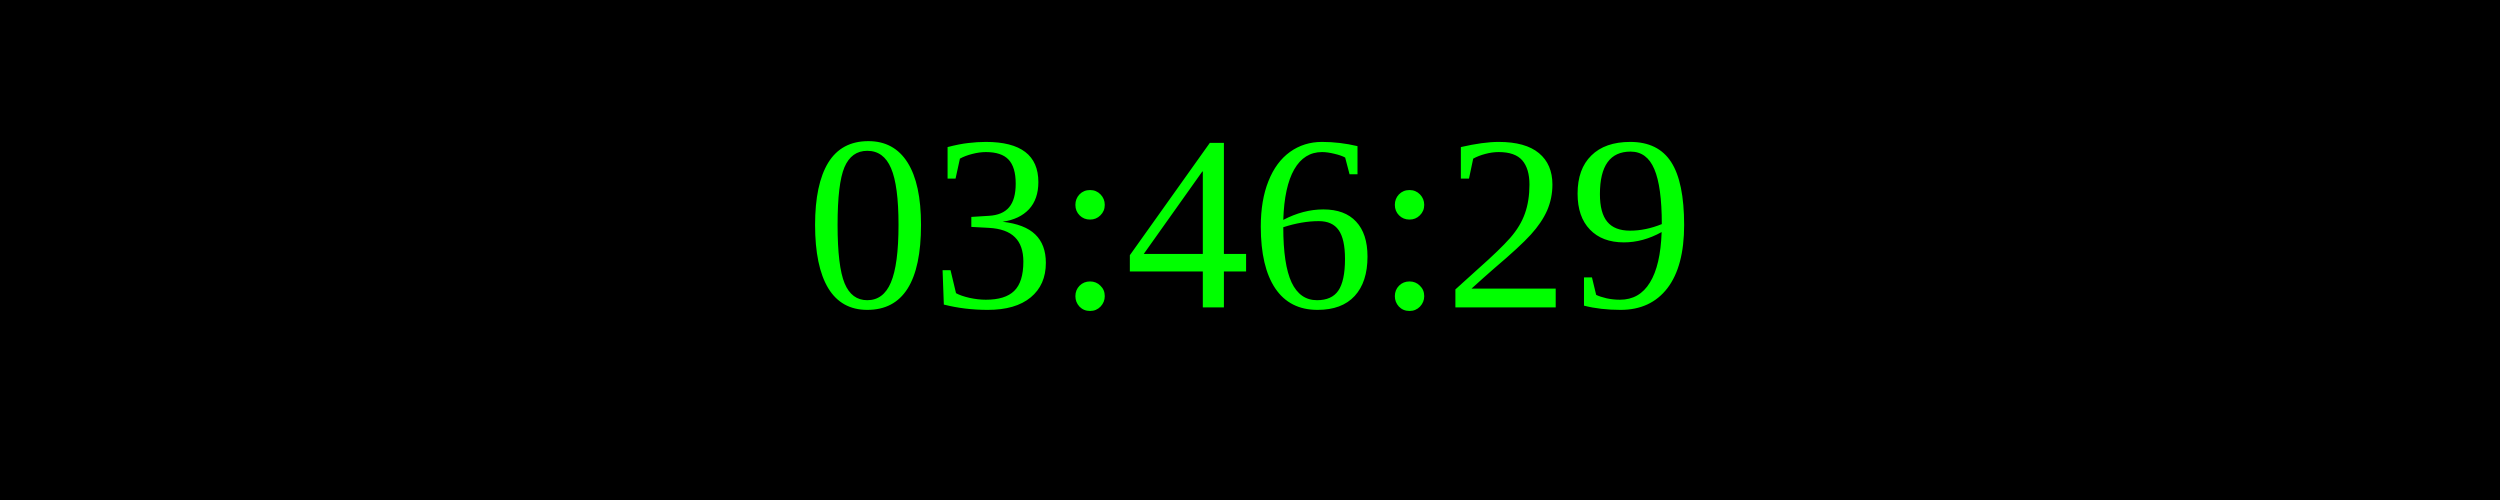
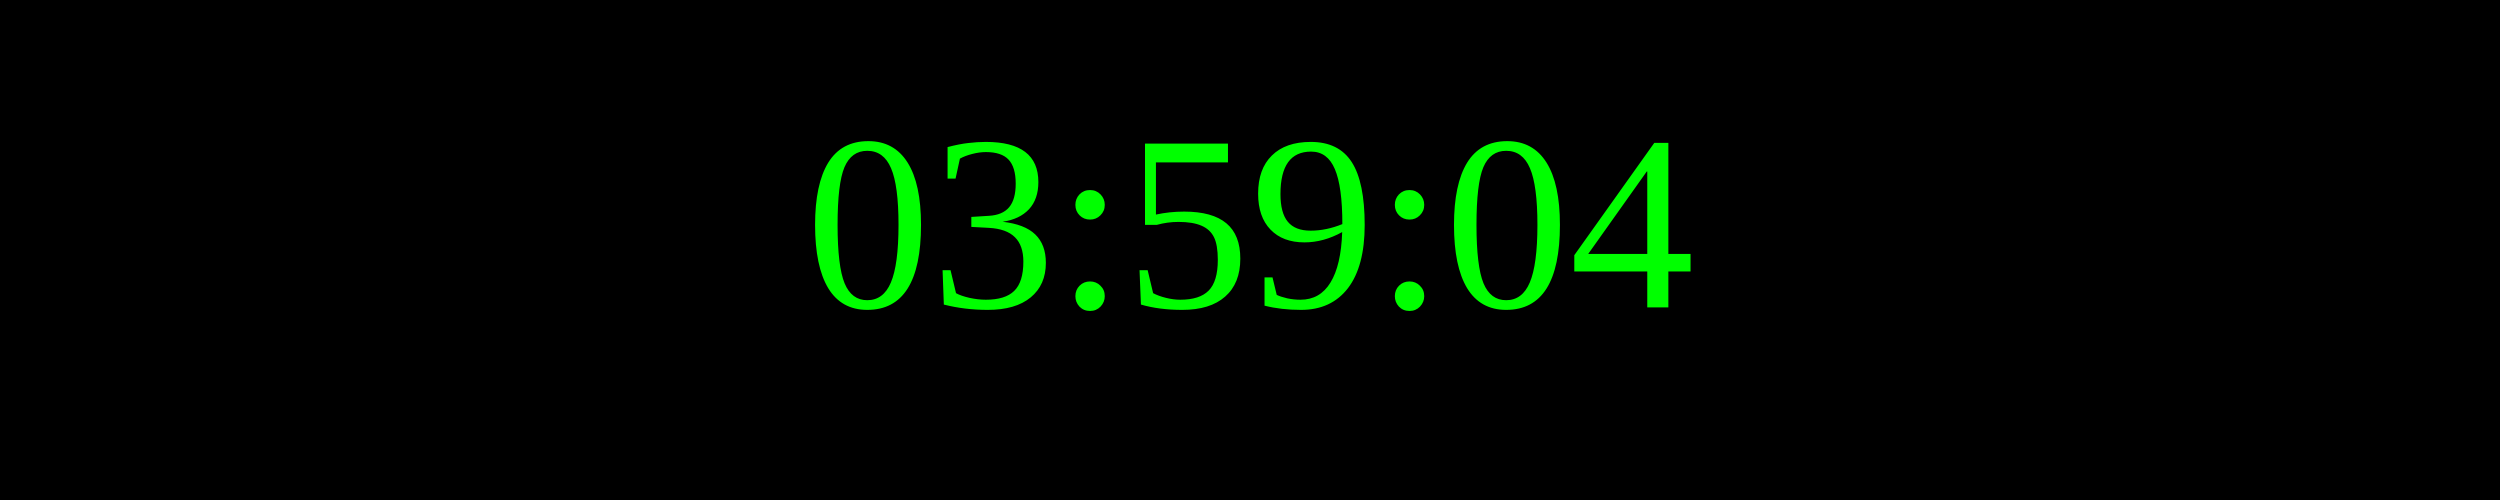
<svg xmlns="http://www.w3.org/2000/svg" width="250" height="50">
  <rect width="100%" height="100%" fill="black" />
  <text x="50%" y="50%" font-size="25" fill="lime" text-anchor="middle" dominant-baseline="middle">
- 03:46:29
+ 03:59:04
</text>
</svg>
